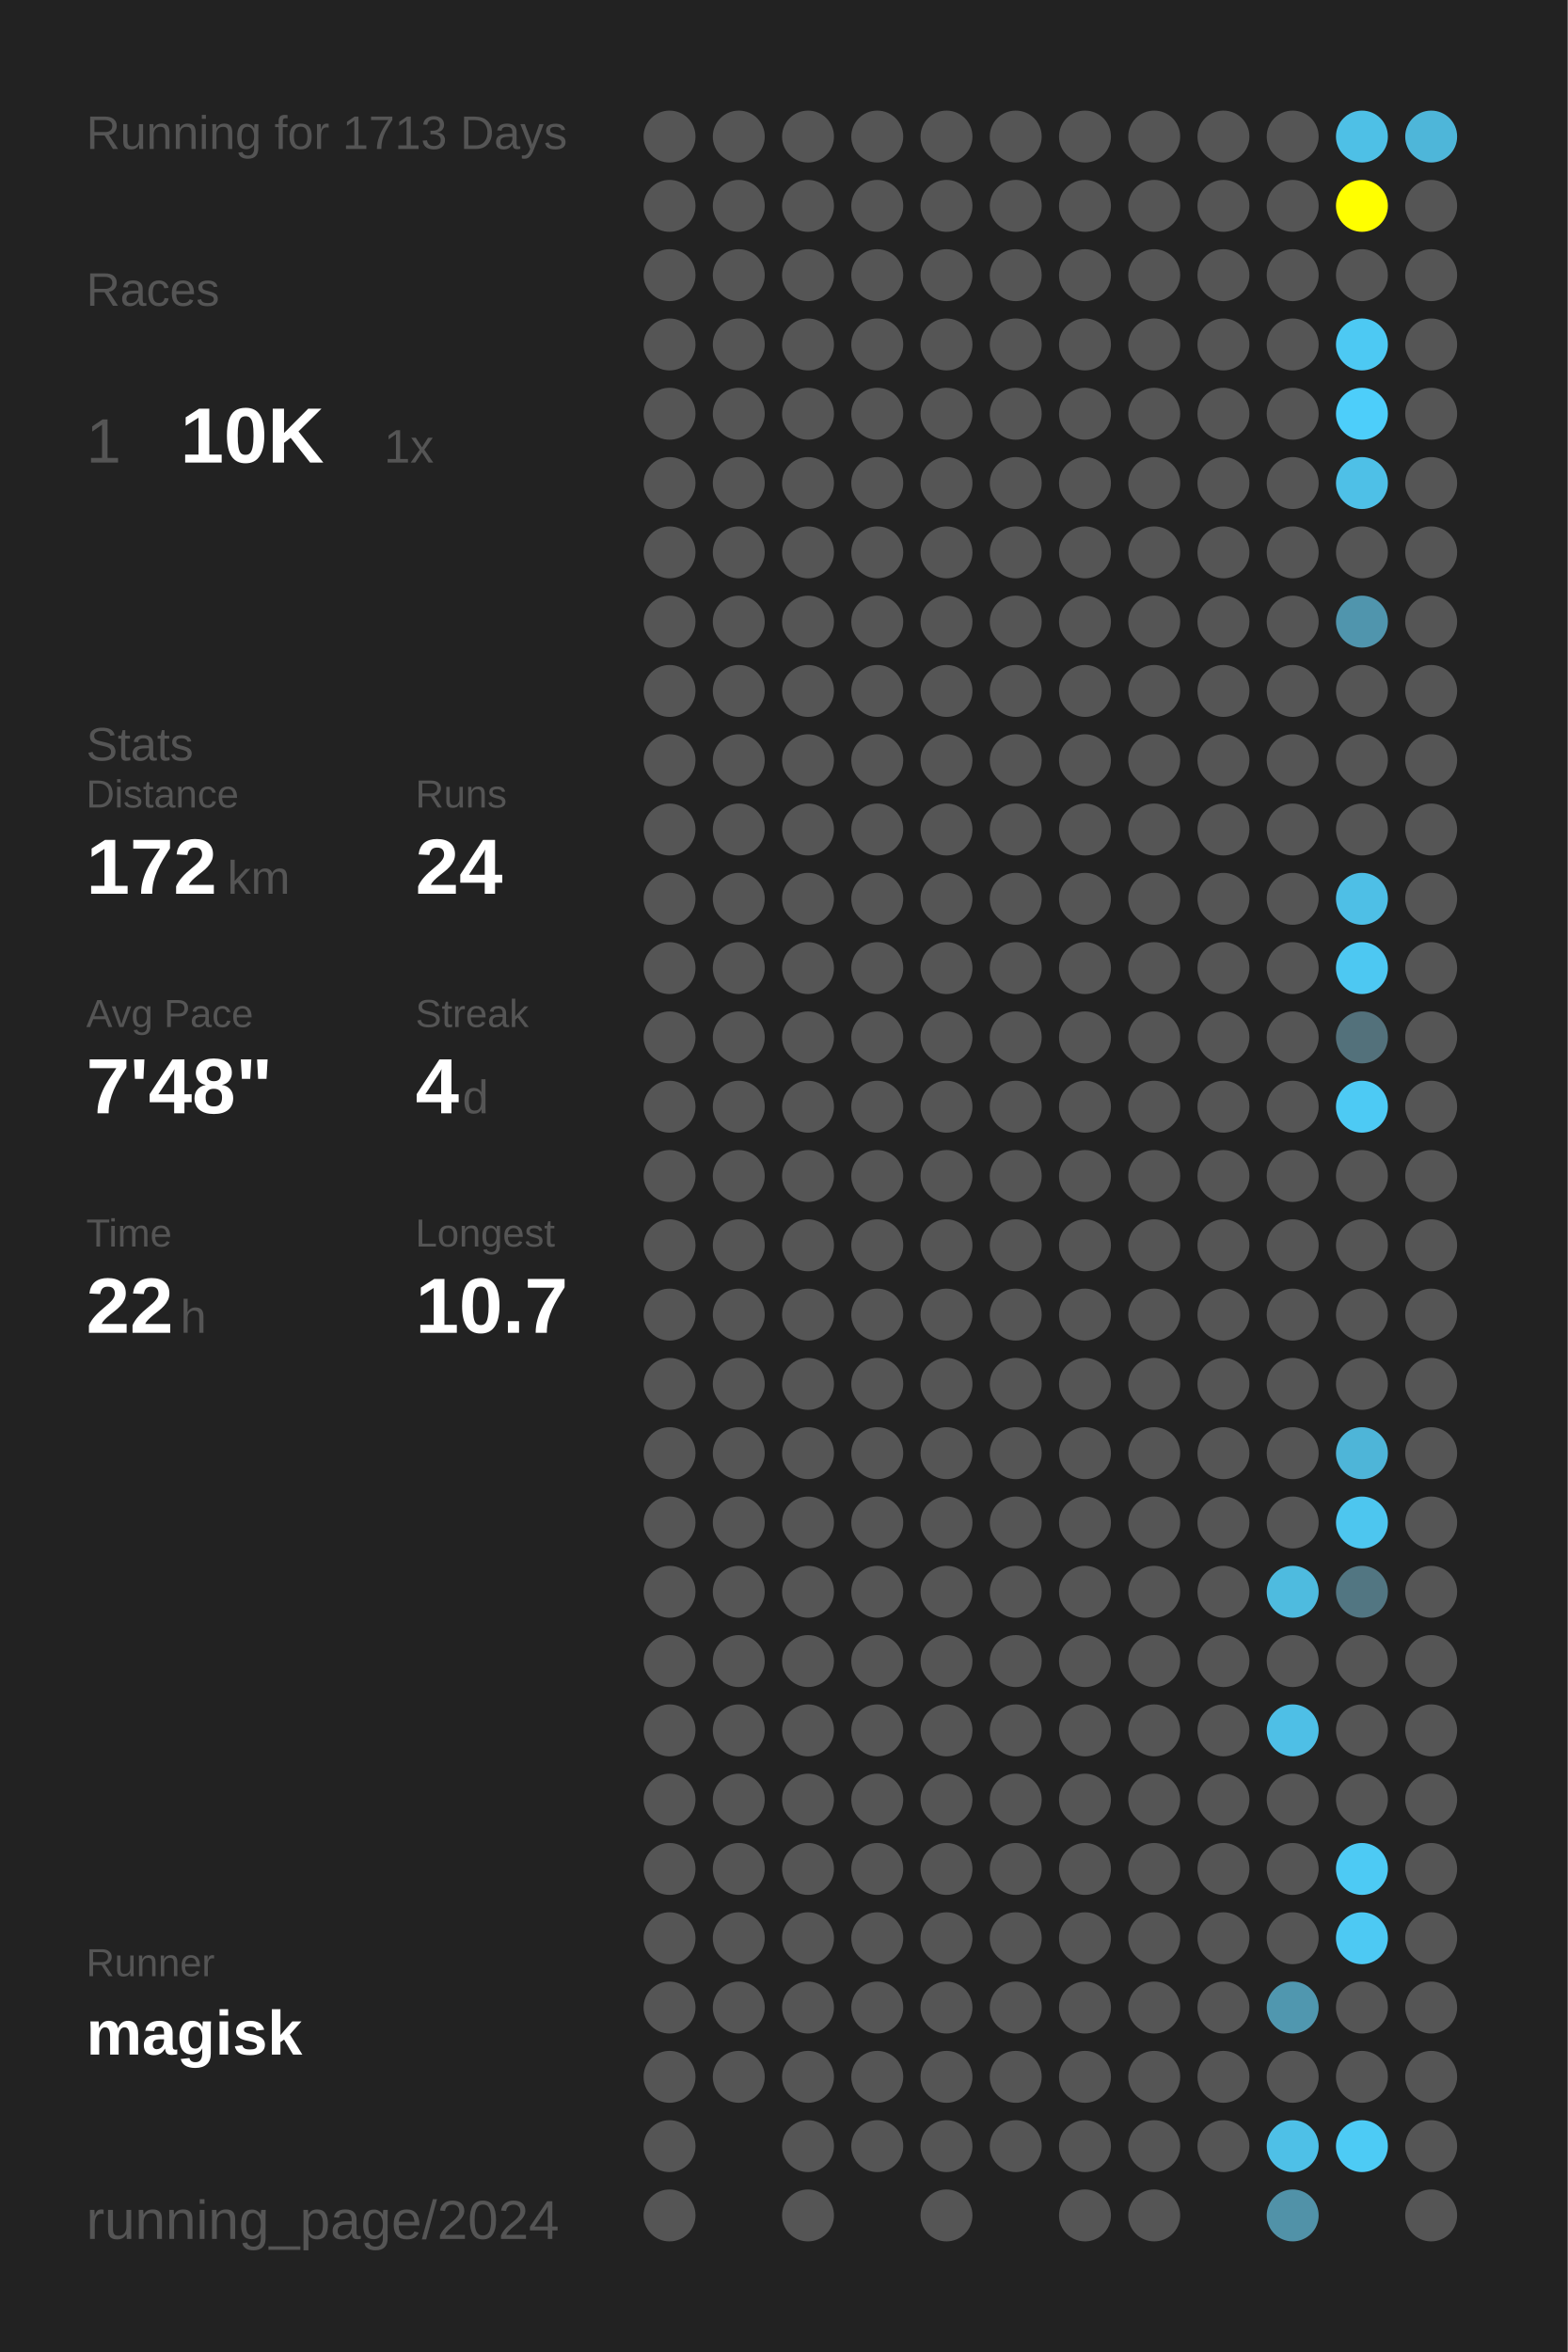
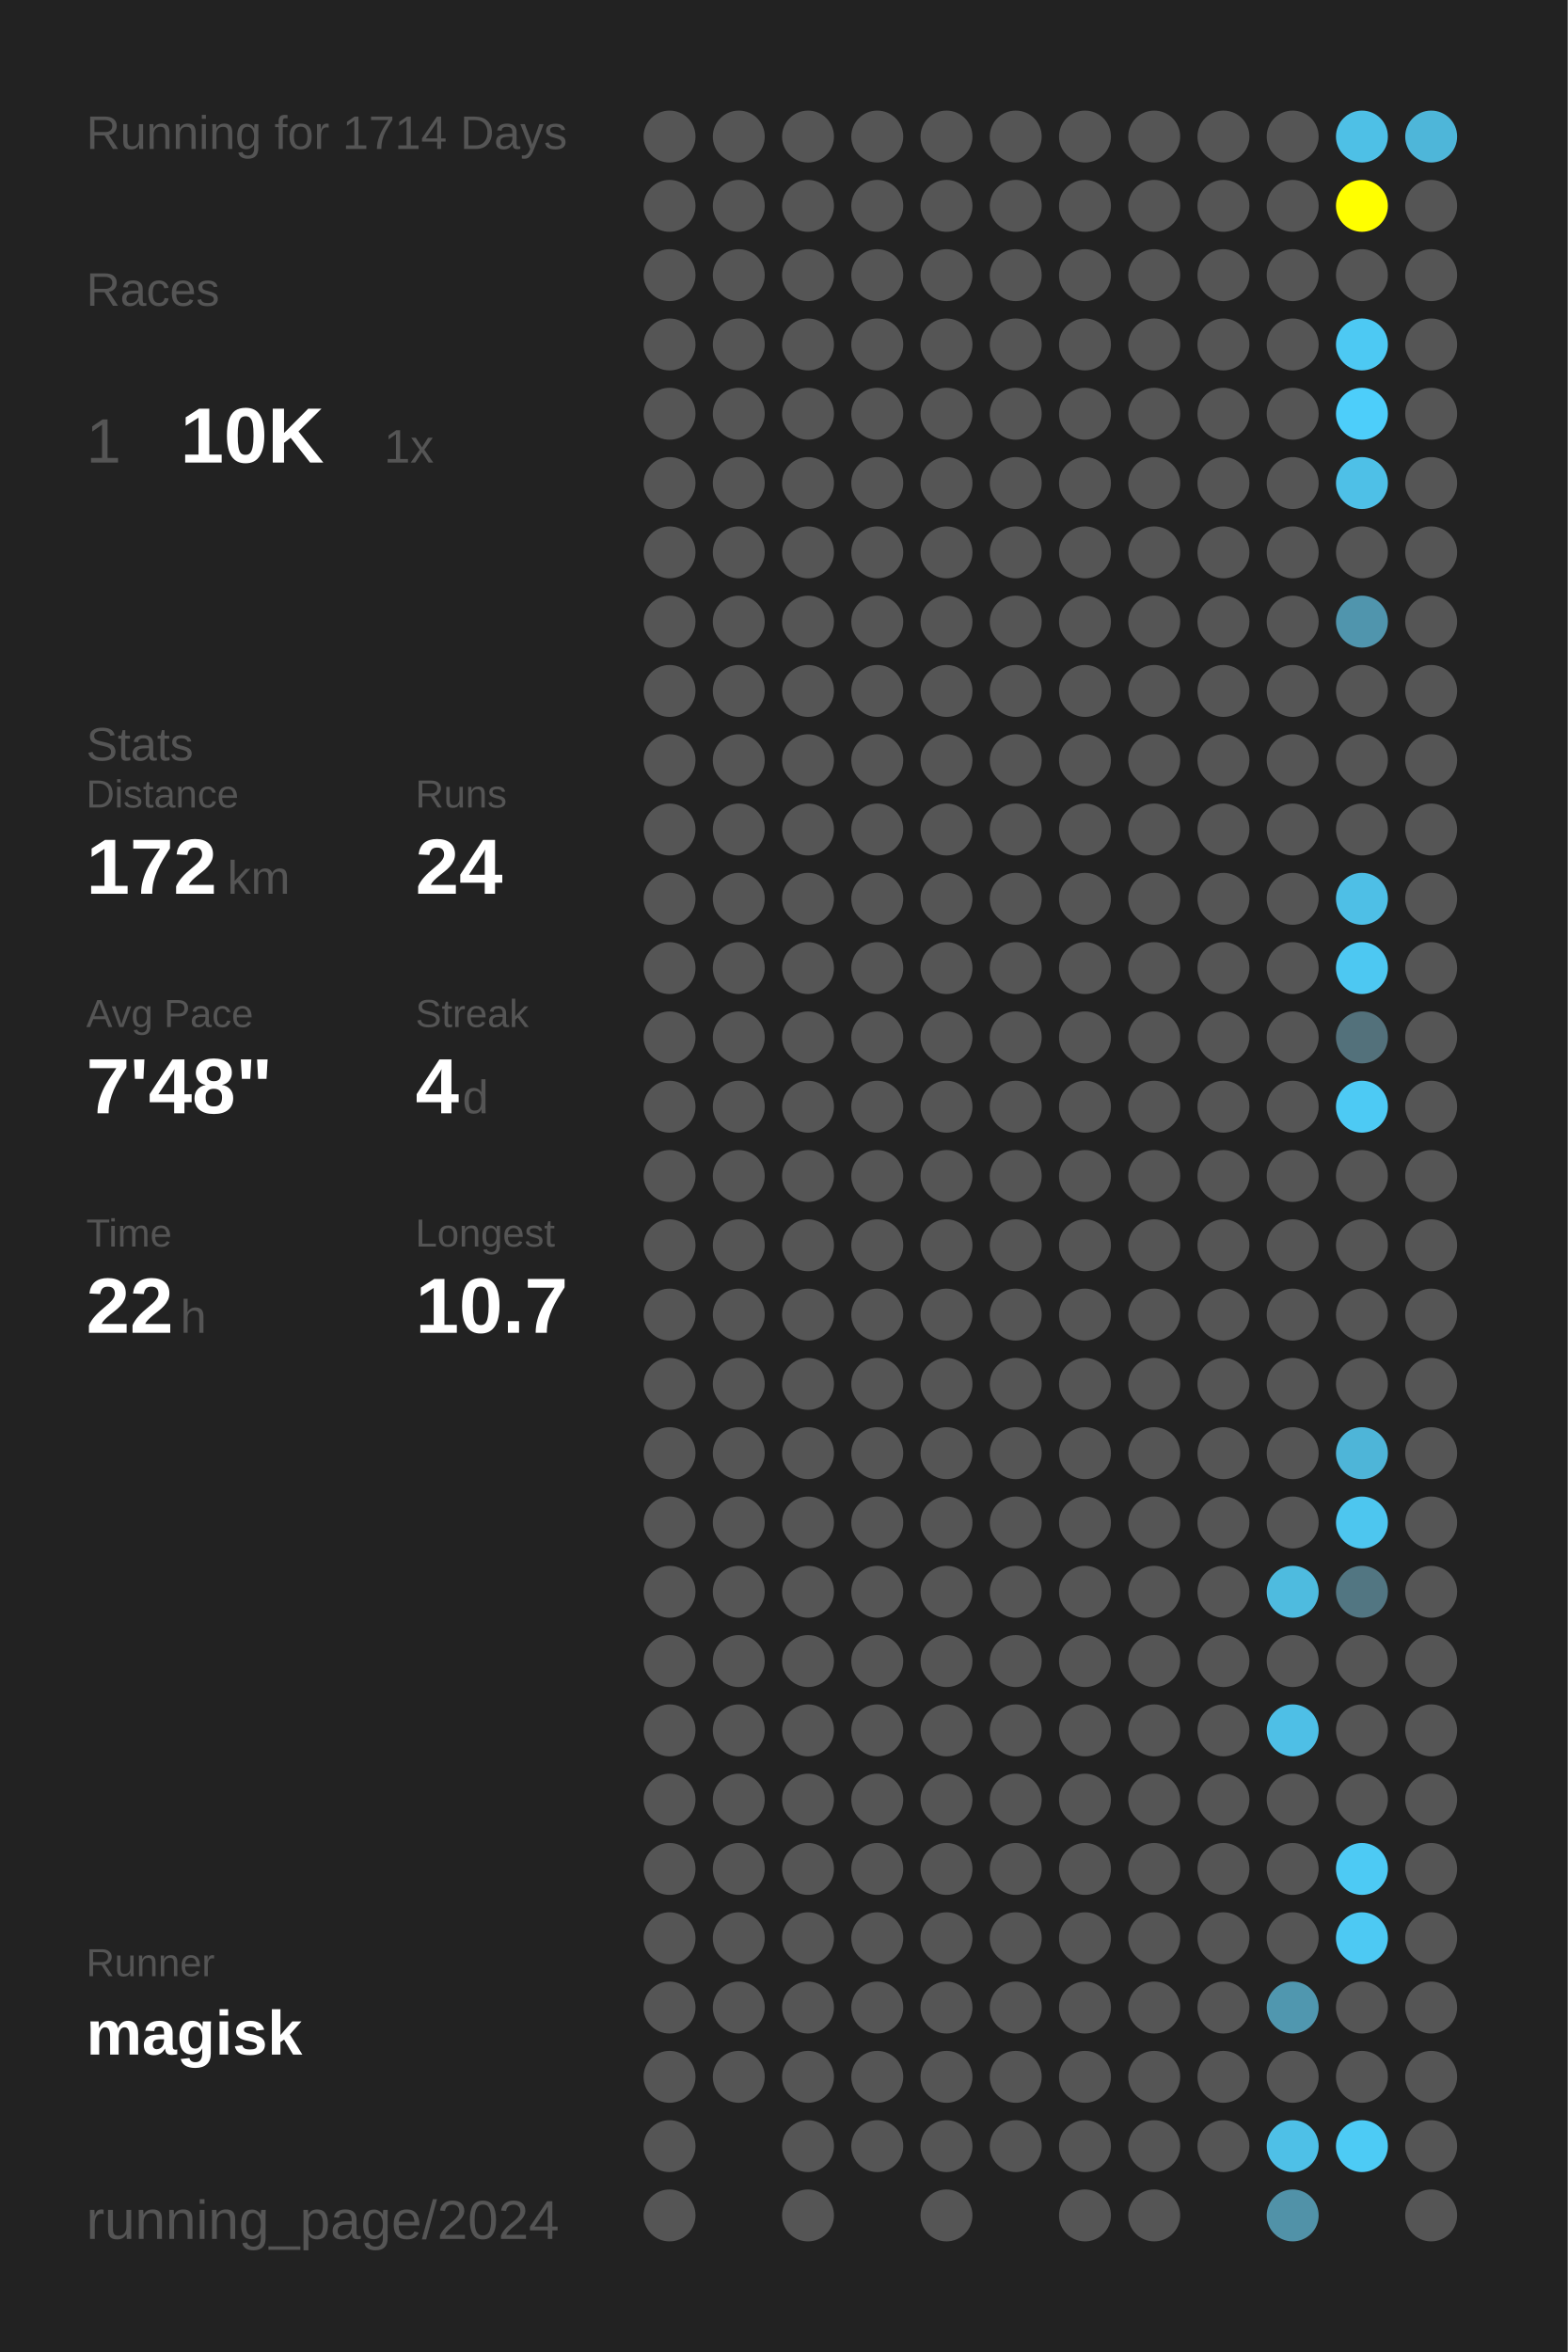
<svg xmlns="http://www.w3.org/2000/svg" baseProfile="full" height="300mm" version="1.1" viewBox="0,0,200,300" width="200mm">
  <defs />
  <rect fill="#222222" height="300" width="200" x="0" y="0" />
-   <text fill="#555555" style="font-size:6px; font-family:Arial;" x="11" y="19">Running for 1713 Days</text>
+   <text fill="#555555" style="font-size:6px; font-family:Arial;" x="11" y="19">Running for 1714 Days</text>
  <text fill="#555555" style="font-size:6px; font-family:Arial;" x="11" y="39">Races</text>
  <text fill="#555555" style="font-size:8px; font-family:Arial;" x="11" y="59">1</text>
  <text fill="#FFFFFF" style="font-size:10px; font-family:Arial; font-weight:bold;" x="23" y="59">10K</text>
  <text fill="#555555" style="font-size:6px; font-family:Arial;" x="49" y="59">1x</text>
  <text fill="#555555" style="font-size:6px; font-family:Arial;" x="11" y="97">Stats</text>
  <text fill="#555555" style="font-size:5px; font-family:Arial;" x="11" y="103">Distance</text>
  <text fill="#FFFFFF" style="font-size:10px; font-family:Arial; font-weight:bold;" x="11" y="114">172</text>
  <text fill="#555555" style="font-size:6px; font-family:Arial;" x="29" y="114">km</text>
  <text fill="#555555" style="font-size:5px; font-family:Arial;" x="53" y="103">Runs</text>
  <text fill="#FFFFFF" style="font-size:10px; font-family:Arial; font-weight:bold;" x="53" y="114">24</text>
  <text fill="#555555" style="font-size:5px; font-family:Arial;" x="11" y="131">Avg Pace</text>
  <text fill="#FFFFFF" style="font-size:10px; font-family:Arial; font-weight:bold;" x="11" y="142">7'48"</text>
  <text fill="#555555" style="font-size:5px; font-family:Arial;" x="53" y="131">Streak</text>
  <text fill="#FFFFFF" style="font-size:10px; font-family:Arial; font-weight:bold;" x="53" y="142">4</text>
  <text fill="#555555" style="font-size:6px; font-family:Arial;" x="59" y="142">d</text>
  <text fill="#555555" style="font-size:5px; font-family:Arial;" x="11" y="159">Time</text>
  <text fill="#FFFFFF" style="font-size:10px; font-family:Arial; font-weight:bold;" x="11" y="170">22</text>
  <text fill="#555555" style="font-size:6px; font-family:Arial;" x="23" y="170">h</text>
  <text fill="#555555" style="font-size:5px; font-family:Arial;" x="53" y="159">Longest</text>
  <text fill="#FFFFFF" style="font-size:10px; font-family:Arial; font-weight:bold;" x="53" y="170">10.7</text>
  <text fill="#555555" style="font-size:5px; font-family:Arial;" x="11" y="252.065">Runner</text>
  <text fill="#FFFFFF" style="font-size:8px; font-family:Arial; font-weight:bold;" x="11" y="262.065">magisk</text>
  <text fill="#555555" style="font-size:7px; font-family:Arial;" x="11" y="285.581">running_page/2024</text>
  <circle cx="85.417" cy="17.419" fill="#555555" r="3.312" />
  <circle cx="85.417" cy="26.258" fill="#555555" r="3.312" />
  <circle cx="85.417" cy="35.097" fill="#555555" r="3.312" />
  <circle cx="85.417" cy="43.935" fill="#555555" r="3.312" />
  <circle cx="85.417" cy="52.774" fill="#555555" r="3.312" />
  <circle cx="85.417" cy="61.613" fill="#555555" r="3.312" />
  <circle cx="85.417" cy="70.452" fill="#555555" r="3.312" />
  <circle cx="85.417" cy="79.29" fill="#555555" r="3.312" />
  <circle cx="85.417" cy="88.129" fill="#555555" r="3.312" />
  <circle cx="85.417" cy="96.968" fill="#555555" r="3.312" />
  <circle cx="85.417" cy="105.806" fill="#555555" r="3.312" />
  <circle cx="85.417" cy="114.645" fill="#555555" r="3.312" />
  <circle cx="85.417" cy="123.484" fill="#555555" r="3.312" />
  <circle cx="85.417" cy="132.323" fill="#555555" r="3.312" />
  <circle cx="85.417" cy="141.161" fill="#555555" r="3.312" />
  <circle cx="85.417" cy="150" fill="#555555" r="3.312" />
  <circle cx="85.417" cy="158.839" fill="#555555" r="3.312" />
  <circle cx="85.417" cy="167.677" fill="#555555" r="3.312" />
  <circle cx="85.417" cy="176.516" fill="#555555" r="3.312" />
  <circle cx="85.417" cy="185.355" fill="#555555" r="3.312" />
  <circle cx="85.417" cy="194.194" fill="#555555" r="3.312" />
  <circle cx="85.417" cy="203.032" fill="#555555" r="3.312" />
  <circle cx="85.417" cy="211.871" fill="#555555" r="3.312" />
  <circle cx="85.417" cy="220.71" fill="#555555" r="3.312" />
  <circle cx="85.417" cy="229.548" fill="#555555" r="3.312" />
  <circle cx="85.417" cy="238.387" fill="#555555" r="3.312" />
  <circle cx="85.417" cy="247.226" fill="#555555" r="3.312" />
  <circle cx="85.417" cy="256.065" fill="#555555" r="3.312" />
  <circle cx="85.417" cy="264.903" fill="#555555" r="3.312" />
  <circle cx="85.417" cy="273.742" fill="#555555" r="3.312" />
  <circle cx="85.417" cy="282.581" fill="#555555" r="3.312" />
  <circle cx="94.25" cy="17.419" fill="#555555" r="3.312" />
  <circle cx="94.25" cy="26.258" fill="#555555" r="3.312" />
  <circle cx="94.25" cy="35.097" fill="#555555" r="3.312" />
  <circle cx="94.25" cy="43.935" fill="#555555" r="3.312" />
  <circle cx="94.25" cy="52.774" fill="#555555" r="3.312" />
  <circle cx="94.25" cy="61.613" fill="#555555" r="3.312" />
  <circle cx="94.25" cy="70.452" fill="#555555" r="3.312" />
  <circle cx="94.25" cy="79.29" fill="#555555" r="3.312" />
  <circle cx="94.25" cy="88.129" fill="#555555" r="3.312" />
  <circle cx="94.25" cy="96.968" fill="#555555" r="3.312" />
  <circle cx="94.25" cy="105.806" fill="#555555" r="3.312" />
  <circle cx="94.25" cy="114.645" fill="#555555" r="3.312" />
  <circle cx="94.25" cy="123.484" fill="#555555" r="3.312" />
  <circle cx="94.25" cy="132.323" fill="#555555" r="3.312" />
  <circle cx="94.25" cy="141.161" fill="#555555" r="3.312" />
  <circle cx="94.25" cy="150" fill="#555555" r="3.312" />
  <circle cx="94.25" cy="158.839" fill="#555555" r="3.312" />
  <circle cx="94.25" cy="167.677" fill="#555555" r="3.312" />
  <circle cx="94.25" cy="176.516" fill="#555555" r="3.312" />
  <circle cx="94.25" cy="185.355" fill="#555555" r="3.312" />
  <circle cx="94.25" cy="194.194" fill="#555555" r="3.312" />
  <circle cx="94.25" cy="203.032" fill="#555555" r="3.312" />
  <circle cx="94.25" cy="211.871" fill="#555555" r="3.312" />
  <circle cx="94.25" cy="220.71" fill="#555555" r="3.312" />
  <circle cx="94.25" cy="229.548" fill="#555555" r="3.312" />
  <circle cx="94.25" cy="238.387" fill="#555555" r="3.312" />
  <circle cx="94.25" cy="247.226" fill="#555555" r="3.312" />
  <circle cx="94.25" cy="256.065" fill="#555555" r="3.312" />
  <circle cx="94.25" cy="264.903" fill="#555555" r="3.312" />
  <circle cx="103.083" cy="17.419" fill="#555555" r="3.312" />
  <circle cx="103.083" cy="26.258" fill="#555555" r="3.312" />
  <circle cx="103.083" cy="35.097" fill="#555555" r="3.312" />
  <circle cx="103.083" cy="43.935" fill="#555555" r="3.312" />
  <circle cx="103.083" cy="52.774" fill="#555555" r="3.312" />
  <circle cx="103.083" cy="61.613" fill="#555555" r="3.312" />
  <circle cx="103.083" cy="70.452" fill="#555555" r="3.312" />
  <circle cx="103.083" cy="79.29" fill="#555555" r="3.312" />
  <circle cx="103.083" cy="88.129" fill="#555555" r="3.312" />
  <circle cx="103.083" cy="96.968" fill="#555555" r="3.312" />
  <circle cx="103.083" cy="105.806" fill="#555555" r="3.312" />
  <circle cx="103.083" cy="114.645" fill="#555555" r="3.312" />
  <circle cx="103.083" cy="123.484" fill="#555555" r="3.312" />
  <circle cx="103.083" cy="132.323" fill="#555555" r="3.312" />
  <circle cx="103.083" cy="141.161" fill="#555555" r="3.312" />
  <circle cx="103.083" cy="150" fill="#555555" r="3.312" />
  <circle cx="103.083" cy="158.839" fill="#555555" r="3.312" />
  <circle cx="103.083" cy="167.677" fill="#555555" r="3.312" />
  <circle cx="103.083" cy="176.516" fill="#555555" r="3.312" />
  <circle cx="103.083" cy="185.355" fill="#555555" r="3.312" />
  <circle cx="103.083" cy="194.194" fill="#555555" r="3.312" />
  <circle cx="103.083" cy="203.032" fill="#555555" r="3.312" />
  <circle cx="103.083" cy="211.871" fill="#555555" r="3.312" />
  <circle cx="103.083" cy="220.71" fill="#555555" r="3.312" />
  <circle cx="103.083" cy="229.548" fill="#555555" r="3.312" />
  <circle cx="103.083" cy="238.387" fill="#555555" r="3.312" />
  <circle cx="103.083" cy="247.226" fill="#555555" r="3.312" />
  <circle cx="103.083" cy="256.065" fill="#555555" r="3.312" />
  <circle cx="103.083" cy="264.903" fill="#555555" r="3.312" />
  <circle cx="103.083" cy="273.742" fill="#555555" r="3.312" />
  <circle cx="103.083" cy="282.581" fill="#555555" r="3.312" />
  <circle cx="111.917" cy="17.419" fill="#555555" r="3.312" />
  <circle cx="111.917" cy="26.258" fill="#555555" r="3.312" />
  <circle cx="111.917" cy="35.097" fill="#555555" r="3.312" />
  <circle cx="111.917" cy="43.935" fill="#555555" r="3.312" />
  <circle cx="111.917" cy="52.774" fill="#555555" r="3.312" />
  <circle cx="111.917" cy="61.613" fill="#555555" r="3.312" />
  <circle cx="111.917" cy="70.452" fill="#555555" r="3.312" />
  <circle cx="111.917" cy="79.29" fill="#555555" r="3.312" />
  <circle cx="111.917" cy="88.129" fill="#555555" r="3.312" />
  <circle cx="111.917" cy="96.968" fill="#555555" r="3.312" />
  <circle cx="111.917" cy="105.806" fill="#555555" r="3.312" />
  <circle cx="111.917" cy="114.645" fill="#555555" r="3.312" />
  <circle cx="111.917" cy="123.484" fill="#555555" r="3.312" />
  <circle cx="111.917" cy="132.323" fill="#555555" r="3.312" />
  <circle cx="111.917" cy="141.161" fill="#555555" r="3.312" />
  <circle cx="111.917" cy="150" fill="#555555" r="3.312" />
  <circle cx="111.917" cy="158.839" fill="#555555" r="3.312" />
  <circle cx="111.917" cy="167.677" fill="#555555" r="3.312" />
  <circle cx="111.917" cy="176.516" fill="#555555" r="3.312" />
  <circle cx="111.917" cy="185.355" fill="#555555" r="3.312" />
  <circle cx="111.917" cy="194.194" fill="#555555" r="3.312" />
  <circle cx="111.917" cy="203.032" fill="#555555" r="3.312" />
  <circle cx="111.917" cy="211.871" fill="#555555" r="3.312" />
  <circle cx="111.917" cy="220.71" fill="#555555" r="3.312" />
  <circle cx="111.917" cy="229.548" fill="#555555" r="3.312" />
  <circle cx="111.917" cy="238.387" fill="#555555" r="3.312" />
  <circle cx="111.917" cy="247.226" fill="#555555" r="3.312" />
  <circle cx="111.917" cy="256.065" fill="#555555" r="3.312" />
  <circle cx="111.917" cy="264.903" fill="#555555" r="3.312" />
  <circle cx="111.917" cy="273.742" fill="#555555" r="3.312" />
  <circle cx="120.75" cy="17.419" fill="#555555" r="3.312" />
  <circle cx="120.75" cy="26.258" fill="#555555" r="3.312" />
  <circle cx="120.75" cy="35.097" fill="#555555" r="3.312" />
  <circle cx="120.75" cy="43.935" fill="#555555" r="3.312" />
  <circle cx="120.75" cy="52.774" fill="#555555" r="3.312" />
  <circle cx="120.75" cy="61.613" fill="#555555" r="3.312" />
  <circle cx="120.75" cy="70.452" fill="#555555" r="3.312" />
  <circle cx="120.75" cy="79.29" fill="#555555" r="3.312" />
  <circle cx="120.75" cy="88.129" fill="#555555" r="3.312" />
  <circle cx="120.75" cy="96.968" fill="#555555" r="3.312" />
  <circle cx="120.75" cy="105.806" fill="#555555" r="3.312" />
  <circle cx="120.75" cy="114.645" fill="#555555" r="3.312" />
  <circle cx="120.75" cy="123.484" fill="#555555" r="3.312" />
  <circle cx="120.75" cy="132.323" fill="#555555" r="3.312" />
  <circle cx="120.75" cy="141.161" fill="#555555" r="3.312" />
  <circle cx="120.75" cy="150" fill="#555555" r="3.312" />
  <circle cx="120.75" cy="158.839" fill="#555555" r="3.312" />
  <circle cx="120.75" cy="167.677" fill="#555555" r="3.312" />
  <circle cx="120.75" cy="176.516" fill="#555555" r="3.312" />
  <circle cx="120.75" cy="185.355" fill="#555555" r="3.312" />
  <circle cx="120.75" cy="194.194" fill="#555555" r="3.312" />
  <circle cx="120.75" cy="203.032" fill="#555555" r="3.312" />
  <circle cx="120.75" cy="211.871" fill="#555555" r="3.312" />
  <circle cx="120.75" cy="220.71" fill="#555555" r="3.312" />
  <circle cx="120.75" cy="229.548" fill="#555555" r="3.312" />
  <circle cx="120.75" cy="238.387" fill="#555555" r="3.312" />
  <circle cx="120.75" cy="247.226" fill="#555555" r="3.312" />
  <circle cx="120.75" cy="256.065" fill="#555555" r="3.312" />
  <circle cx="120.75" cy="264.903" fill="#555555" r="3.312" />
  <circle cx="120.75" cy="273.742" fill="#555555" r="3.312" />
  <circle cx="120.75" cy="282.581" fill="#555555" r="3.312" />
  <circle cx="129.583" cy="17.419" fill="#555555" r="3.312" />
  <circle cx="129.583" cy="26.258" fill="#555555" r="3.312" />
  <circle cx="129.583" cy="35.097" fill="#555555" r="3.312" />
  <circle cx="129.583" cy="43.935" fill="#555555" r="3.312" />
  <circle cx="129.583" cy="52.774" fill="#555555" r="3.312" />
  <circle cx="129.583" cy="61.613" fill="#555555" r="3.312" />
  <circle cx="129.583" cy="70.452" fill="#555555" r="3.312" />
  <circle cx="129.583" cy="79.29" fill="#555555" r="3.312" />
  <circle cx="129.583" cy="88.129" fill="#555555" r="3.312" />
  <circle cx="129.583" cy="96.968" fill="#555555" r="3.312" />
  <circle cx="129.583" cy="105.806" fill="#555555" r="3.312" />
  <circle cx="129.583" cy="114.645" fill="#555555" r="3.312" />
  <circle cx="129.583" cy="123.484" fill="#555555" r="3.312" />
  <circle cx="129.583" cy="132.323" fill="#555555" r="3.312" />
  <circle cx="129.583" cy="141.161" fill="#555555" r="3.312" />
  <circle cx="129.583" cy="150" fill="#555555" r="3.312" />
  <circle cx="129.583" cy="158.839" fill="#555555" r="3.312" />
  <circle cx="129.583" cy="167.677" fill="#555555" r="3.312" />
  <circle cx="129.583" cy="176.516" fill="#555555" r="3.312" />
  <circle cx="129.583" cy="185.355" fill="#555555" r="3.312" />
  <circle cx="129.583" cy="194.194" fill="#555555" r="3.312" />
  <circle cx="129.583" cy="203.032" fill="#555555" r="3.312" />
  <circle cx="129.583" cy="211.871" fill="#555555" r="3.312" />
  <circle cx="129.583" cy="220.71" fill="#555555" r="3.312" />
  <circle cx="129.583" cy="229.548" fill="#555555" r="3.312" />
  <circle cx="129.583" cy="238.387" fill="#555555" r="3.312" />
  <circle cx="129.583" cy="247.226" fill="#555555" r="3.312" />
  <circle cx="129.583" cy="256.065" fill="#555555" r="3.312" />
  <circle cx="129.583" cy="264.903" fill="#555555" r="3.312" />
  <circle cx="129.583" cy="273.742" fill="#555555" r="3.312" />
  <circle cx="138.417" cy="17.419" fill="#555555" r="3.312" />
  <circle cx="138.417" cy="26.258" fill="#555555" r="3.312" />
  <circle cx="138.417" cy="35.097" fill="#555555" r="3.312" />
  <circle cx="138.417" cy="43.935" fill="#555555" r="3.312" />
  <circle cx="138.417" cy="52.774" fill="#555555" r="3.312" />
  <circle cx="138.417" cy="61.613" fill="#555555" r="3.312" />
  <circle cx="138.417" cy="70.452" fill="#555555" r="3.312" />
  <circle cx="138.417" cy="79.29" fill="#555555" r="3.312" />
  <circle cx="138.417" cy="88.129" fill="#555555" r="3.312" />
  <circle cx="138.417" cy="96.968" fill="#555555" r="3.312" />
  <circle cx="138.417" cy="105.806" fill="#555555" r="3.312" />
  <circle cx="138.417" cy="114.645" fill="#555555" r="3.312" />
  <circle cx="138.417" cy="123.484" fill="#555555" r="3.312" />
  <circle cx="138.417" cy="132.323" fill="#555555" r="3.312" />
  <circle cx="138.417" cy="141.161" fill="#555555" r="3.312" />
  <circle cx="138.417" cy="150" fill="#555555" r="3.312" />
  <circle cx="138.417" cy="158.839" fill="#555555" r="3.312" />
  <circle cx="138.417" cy="167.677" fill="#555555" r="3.312" />
  <circle cx="138.417" cy="176.516" fill="#555555" r="3.312" />
  <circle cx="138.417" cy="185.355" fill="#555555" r="3.312" />
  <circle cx="138.417" cy="194.194" fill="#555555" r="3.312" />
  <circle cx="138.417" cy="203.032" fill="#555555" r="3.312" />
  <circle cx="138.417" cy="211.871" fill="#555555" r="3.312" />
  <circle cx="138.417" cy="220.71" fill="#555555" r="3.312" />
  <circle cx="138.417" cy="229.548" fill="#555555" r="3.312" />
  <circle cx="138.417" cy="238.387" fill="#555555" r="3.312" />
  <circle cx="138.417" cy="247.226" fill="#555555" r="3.312" />
  <circle cx="138.417" cy="256.065" fill="#555555" r="3.312" />
  <circle cx="138.417" cy="264.903" fill="#555555" r="3.312" />
  <circle cx="138.417" cy="273.742" fill="#555555" r="3.312" />
  <circle cx="138.417" cy="282.581" fill="#555555" r="3.312" />
  <circle cx="147.25" cy="17.419" fill="#555555" r="3.312" />
  <circle cx="147.25" cy="26.258" fill="#555555" r="3.312" />
  <circle cx="147.25" cy="35.097" fill="#555555" r="3.312" />
  <circle cx="147.25" cy="43.935" fill="#555555" r="3.312" />
  <circle cx="147.25" cy="52.774" fill="#555555" r="3.312" />
  <circle cx="147.25" cy="61.613" fill="#555555" r="3.312" />
  <circle cx="147.25" cy="70.452" fill="#555555" r="3.312" />
  <circle cx="147.25" cy="79.29" fill="#555555" r="3.312" />
  <circle cx="147.25" cy="88.129" fill="#555555" r="3.312" />
  <circle cx="147.25" cy="96.968" fill="#555555" r="3.312" />
  <circle cx="147.25" cy="105.806" fill="#555555" r="3.312" />
  <circle cx="147.25" cy="114.645" fill="#555555" r="3.312" />
  <circle cx="147.25" cy="123.484" fill="#555555" r="3.312" />
  <circle cx="147.25" cy="132.323" fill="#555555" r="3.312" />
  <circle cx="147.25" cy="141.161" fill="#555555" r="3.312" />
  <circle cx="147.25" cy="150" fill="#555555" r="3.312" />
  <circle cx="147.25" cy="158.839" fill="#555555" r="3.312" />
  <circle cx="147.25" cy="167.677" fill="#555555" r="3.312" />
  <circle cx="147.25" cy="176.516" fill="#555555" r="3.312" />
  <circle cx="147.25" cy="185.355" fill="#555555" r="3.312" />
  <circle cx="147.25" cy="194.194" fill="#555555" r="3.312" />
  <circle cx="147.25" cy="203.032" fill="#555555" r="3.312" />
  <circle cx="147.25" cy="211.871" fill="#555555" r="3.312" />
  <circle cx="147.25" cy="220.71" fill="#555555" r="3.312" />
  <circle cx="147.25" cy="229.548" fill="#555555" r="3.312" />
  <circle cx="147.25" cy="238.387" fill="#555555" r="3.312" />
  <circle cx="147.25" cy="247.226" fill="#555555" r="3.312" />
  <circle cx="147.25" cy="256.065" fill="#555555" r="3.312" />
  <circle cx="147.25" cy="264.903" fill="#555555" r="3.312" />
  <circle cx="147.25" cy="273.742" fill="#555555" r="3.312" />
  <circle cx="147.25" cy="282.581" fill="#555555" r="3.312" />
  <circle cx="156.083" cy="17.419" fill="#555555" r="3.312" />
  <circle cx="156.083" cy="26.258" fill="#555555" r="3.312" />
  <circle cx="156.083" cy="35.097" fill="#555555" r="3.312" />
  <circle cx="156.083" cy="43.935" fill="#555555" r="3.312" />
  <circle cx="156.083" cy="52.774" fill="#555555" r="3.312" />
  <circle cx="156.083" cy="61.613" fill="#555555" r="3.312" />
  <circle cx="156.083" cy="70.452" fill="#555555" r="3.312" />
  <circle cx="156.083" cy="79.29" fill="#555555" r="3.312" />
  <circle cx="156.083" cy="88.129" fill="#555555" r="3.312" />
  <circle cx="156.083" cy="96.968" fill="#555555" r="3.312" />
  <circle cx="156.083" cy="105.806" fill="#555555" r="3.312" />
  <circle cx="156.083" cy="114.645" fill="#555555" r="3.312" />
  <circle cx="156.083" cy="123.484" fill="#555555" r="3.312" />
  <circle cx="156.083" cy="132.323" fill="#555555" r="3.312" />
  <circle cx="156.083" cy="141.161" fill="#555555" r="3.312" />
  <circle cx="156.083" cy="150" fill="#555555" r="3.312" />
  <circle cx="156.083" cy="158.839" fill="#555555" r="3.312" />
  <circle cx="156.083" cy="167.677" fill="#555555" r="3.312" />
  <circle cx="156.083" cy="176.516" fill="#555555" r="3.312" />
  <circle cx="156.083" cy="185.355" fill="#555555" r="3.312" />
  <circle cx="156.083" cy="194.194" fill="#555555" r="3.312" />
  <circle cx="156.083" cy="203.032" fill="#555555" r="3.312" />
  <circle cx="156.083" cy="211.871" fill="#555555" r="3.312" />
  <circle cx="156.083" cy="220.71" fill="#555555" r="3.312" />
  <circle cx="156.083" cy="229.548" fill="#555555" r="3.312" />
  <circle cx="156.083" cy="238.387" fill="#555555" r="3.312" />
  <circle cx="156.083" cy="247.226" fill="#555555" r="3.312" />
  <circle cx="156.083" cy="256.065" fill="#555555" r="3.312" />
  <circle cx="156.083" cy="264.903" fill="#555555" r="3.312" />
  <circle cx="156.083" cy="273.742" fill="#555555" r="3.312" />
  <circle cx="164.917" cy="17.419" fill="#555555" r="3.312" />
  <circle cx="164.917" cy="26.258" fill="#555555" r="3.312" />
  <circle cx="164.917" cy="35.097" fill="#555555" r="3.312" />
  <circle cx="164.917" cy="43.935" fill="#555555" r="3.312" />
  <circle cx="164.917" cy="52.774" fill="#555555" r="3.312" />
  <circle cx="164.917" cy="61.613" fill="#555555" r="3.312" />
  <circle cx="164.917" cy="70.452" fill="#555555" r="3.312" />
  <circle cx="164.917" cy="79.29" fill="#555555" r="3.312" />
  <circle cx="164.917" cy="88.129" fill="#555555" r="3.312" />
  <circle cx="164.917" cy="96.968" fill="#555555" r="3.312" />
  <circle cx="164.917" cy="105.806" fill="#555555" r="3.312" />
  <circle cx="164.917" cy="114.645" fill="#555555" r="3.312" />
  <circle cx="164.917" cy="123.484" fill="#555555" r="3.312" />
  <circle cx="164.917" cy="132.323" fill="#555555" r="3.312" />
  <circle cx="164.917" cy="141.161" fill="#555555" r="3.312" />
  <circle cx="164.917" cy="150" fill="#555555" r="3.312" />
  <circle cx="164.917" cy="158.839" fill="#555555" r="3.312" />
  <circle cx="164.917" cy="167.677" fill="#555555" r="3.312" />
  <circle cx="164.917" cy="176.516" fill="#555555" r="3.312" />
  <circle cx="164.917" cy="185.355" fill="#555555" r="3.312" />
  <circle cx="164.917" cy="194.194" fill="#555555" r="3.312" />
  <circle cx="164.917" cy="203.032" fill="#4ebbdf" r="3.312" />
  <circle cx="164.917" cy="211.871" fill="#555555" r="3.312" />
  <circle cx="164.917" cy="220.71" fill="#4ebfe6" r="3.312" />
  <circle cx="164.917" cy="229.548" fill="#555555" r="3.312" />
  <circle cx="164.917" cy="238.387" fill="#555555" r="3.312" />
  <circle cx="164.917" cy="247.226" fill="#555555" r="3.312" />
  <circle cx="164.917" cy="256.065" fill="#5097af" r="3.312" />
  <circle cx="164.917" cy="264.903" fill="#555555" r="3.312" />
  <circle cx="164.917" cy="273.742" fill="#4ec0e7" r="3.312" />
  <circle cx="164.917" cy="282.581" fill="#5192a8" r="3.312" />
  <circle cx="173.75" cy="17.419" fill="#4ec0e6" r="3.312" />
  <circle cx="173.75" cy="26.258" fill="#FFFF00" r="3.312" />
  <circle cx="173.75" cy="35.097" fill="#555555" r="3.312" />
  <circle cx="173.75" cy="43.935" fill="#4dc9f3" r="3.312" />
  <circle cx="173.75" cy="52.774" fill="#4dcefa" r="3.312" />
  <circle cx="173.75" cy="61.613" fill="#4ec0e7" r="3.312" />
  <circle cx="173.75" cy="70.452" fill="#555555" r="3.312" />
  <circle cx="173.75" cy="79.29" fill="#5095ad" r="3.312" />
  <circle cx="173.75" cy="88.129" fill="#555555" r="3.312" />
  <circle cx="173.75" cy="96.968" fill="#555555" r="3.312" />
  <circle cx="173.75" cy="105.806" fill="#555555" r="3.312" />
  <circle cx="173.75" cy="114.645" fill="#4ebfe6" r="3.312" />
  <circle cx="173.75" cy="123.484" fill="#4dc8f2" r="3.312" />
  <circle cx="173.75" cy="132.323" fill="#53717b" r="3.312" />
  <circle cx="173.75" cy="141.161" fill="#4dcaf4" r="3.312" />
  <circle cx="173.75" cy="150" fill="#555555" r="3.312" />
  <circle cx="173.75" cy="158.839" fill="#555555" r="3.312" />
  <circle cx="173.75" cy="167.677" fill="#555555" r="3.312" />
  <circle cx="173.75" cy="176.516" fill="#555555" r="3.312" />
  <circle cx="173.75" cy="185.355" fill="#4eb5d8" r="3.312" />
  <circle cx="173.75" cy="194.194" fill="#4dc6ef" r="3.312" />
  <circle cx="173.75" cy="203.032" fill="#527682" r="3.312" />
  <circle cx="173.75" cy="211.871" fill="#555555" r="3.312" />
  <circle cx="173.75" cy="220.71" fill="#555555" r="3.312" />
  <circle cx="173.75" cy="229.548" fill="#555555" r="3.312" />
  <circle cx="173.75" cy="238.387" fill="#4dcaf4" r="3.312" />
  <circle cx="173.75" cy="247.226" fill="#4dc9f3" r="3.312" />
  <circle cx="173.75" cy="256.065" fill="#555555" r="3.312" />
  <circle cx="173.75" cy="264.903" fill="#555555" r="3.312" />
  <circle cx="173.75" cy="273.742" fill="#4dcbf5" r="3.312" />
  <circle cx="182.583" cy="17.419" fill="#4eb6d9" r="3.312" />
  <circle cx="182.583" cy="26.258" fill="#555555" r="3.312" />
  <circle cx="182.583" cy="35.097" fill="#555555" r="3.312" />
  <circle cx="182.583" cy="43.935" fill="#555555" r="3.312" />
  <circle cx="182.583" cy="52.774" fill="#555555" r="3.312" />
  <circle cx="182.583" cy="61.613" fill="#555555" r="3.312" />
  <circle cx="182.583" cy="70.452" fill="#555555" r="3.312" />
  <circle cx="182.583" cy="79.29" fill="#555555" r="3.312" />
  <circle cx="182.583" cy="88.129" fill="#555555" r="3.312" />
  <circle cx="182.583" cy="96.968" fill="#555555" r="3.312" />
  <circle cx="182.583" cy="105.806" fill="#555555" r="3.312" />
  <circle cx="182.583" cy="114.645" fill="#555555" r="3.312" />
  <circle cx="182.583" cy="123.484" fill="#555555" r="3.312" />
  <circle cx="182.583" cy="132.323" fill="#555555" r="3.312" />
  <circle cx="182.583" cy="141.161" fill="#555555" r="3.312" />
  <circle cx="182.583" cy="150" fill="#555555" r="3.312" />
  <circle cx="182.583" cy="158.839" fill="#555555" r="3.312" />
  <circle cx="182.583" cy="167.677" fill="#555555" r="3.312" />
  <circle cx="182.583" cy="176.516" fill="#555555" r="3.312" />
  <circle cx="182.583" cy="185.355" fill="#555555" r="3.312" />
  <circle cx="182.583" cy="194.194" fill="#555555" r="3.312" />
  <circle cx="182.583" cy="203.032" fill="#555555" r="3.312" />
  <circle cx="182.583" cy="211.871" fill="#555555" r="3.312" />
  <circle cx="182.583" cy="220.71" fill="#555555" r="3.312" />
  <circle cx="182.583" cy="229.548" fill="#555555" r="3.312" />
  <circle cx="182.583" cy="238.387" fill="#555555" r="3.312" />
  <circle cx="182.583" cy="247.226" fill="#555555" r="3.312" />
  <circle cx="182.583" cy="256.065" fill="#555555" r="3.312" />
  <circle cx="182.583" cy="264.903" fill="#555555" r="3.312" />
  <circle cx="182.583" cy="273.742" fill="#555555" r="3.312" />
  <circle cx="182.583" cy="282.581" fill="#555555" r="3.312" />
</svg>
